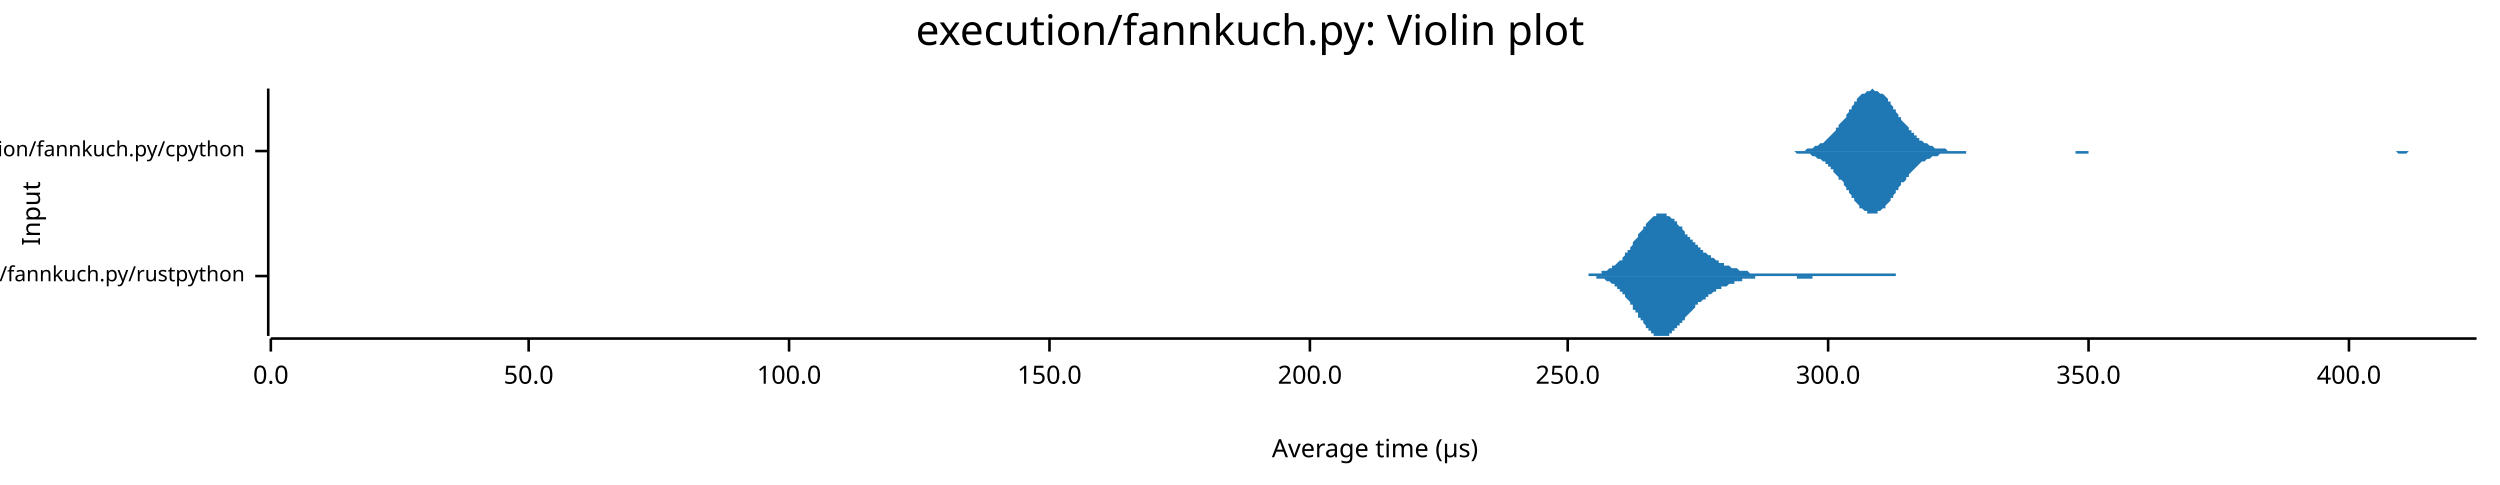
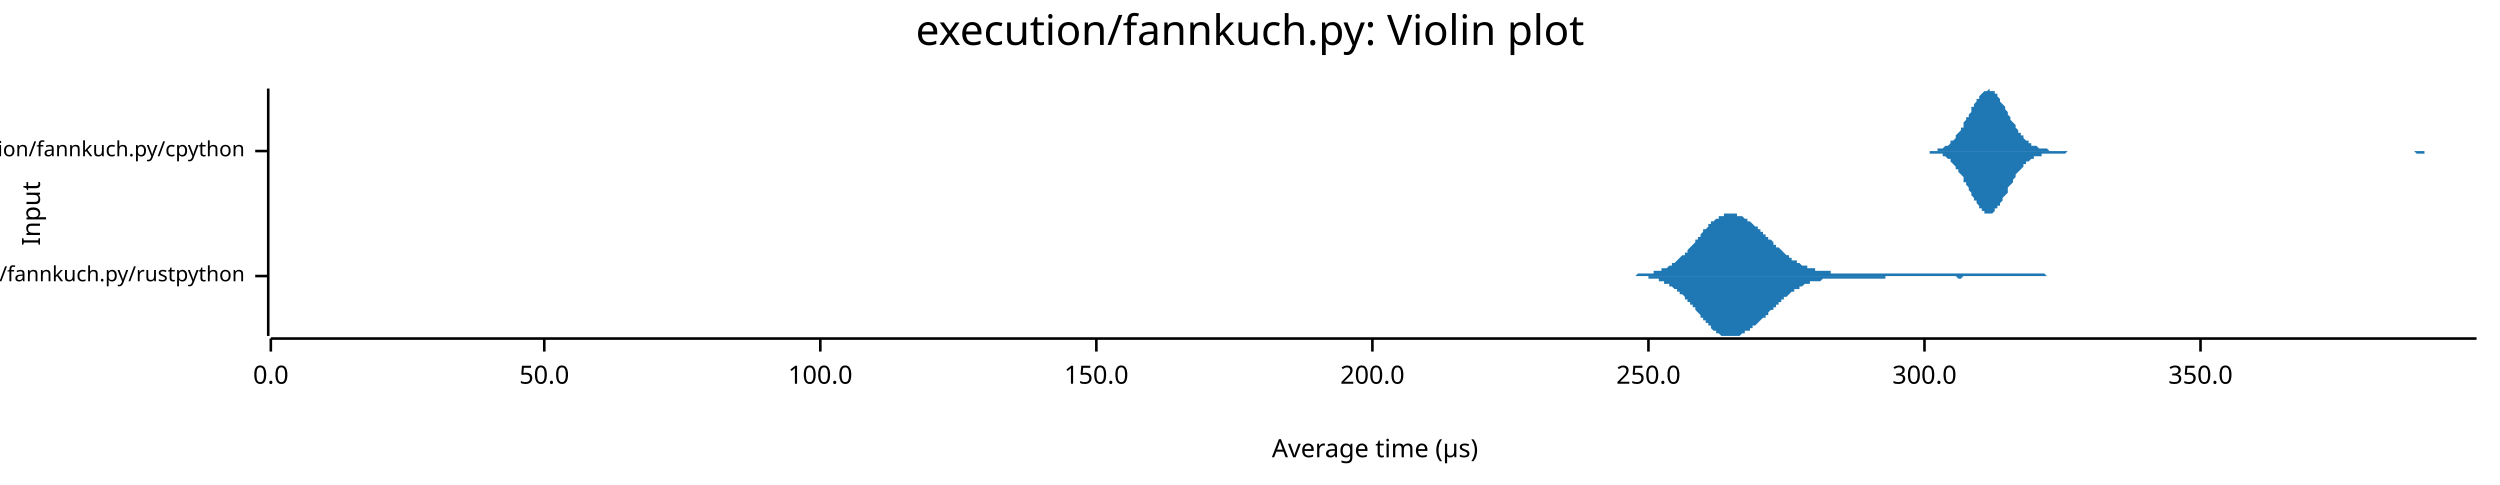
<svg xmlns="http://www.w3.org/2000/svg" width="960" height="186" viewBox="0 0 960 186">
  <text x="480" y="5" dy="0.76em" text-anchor="middle" font-family="sans-serif" font-size="16.129" opacity="1" fill="#000000">
execution/fannkuch.py: Violin plot
</text>
  <text x="8" y="82" dy="0.76em" text-anchor="middle" font-family="sans-serif" font-size="9.677" opacity="1" fill="#000000" transform="rotate(270, 8, 82)">
Input
</text>
  <text x="528" y="178" dy="-0.5ex" text-anchor="middle" font-family="sans-serif" font-size="9.677" opacity="1" fill="#000000">
Average time (µs)
</text>
  <polyline fill="none" opacity="1" stroke="#000000" stroke-width="1" points="103,34 103,129 " />
  <text x="94" y="106" dy="0.5ex" text-anchor="end" font-family="sans-serif" font-size="8.065" opacity="1" fill="#000000">
execution/fannkuch.py/rustpython
</text>
  <polyline fill="none" opacity="1" stroke="#000000" stroke-width="1" points="98,106 103,106 " />
  <text x="94" y="58" dy="0.5ex" text-anchor="end" font-family="sans-serif" font-size="8.065" opacity="1" fill="#000000">
execution/fannkuch.py/cpython
</text>
  <polyline fill="none" opacity="1" stroke="#000000" stroke-width="1" points="98,58 103,58 " />
  <polyline fill="none" opacity="1" stroke="#000000" stroke-width="1" points="104,130 951,130 " />
  <text x="104" y="140" dy="0.76em" text-anchor="middle" font-family="sans-serif" font-size="9.677" opacity="1" fill="#000000">
0.0
</text>
  <polyline fill="none" opacity="1" stroke="#000000" stroke-width="1" points="104,130 104,135 " />
-   <text x="203" y="140" dy="0.76em" text-anchor="middle" font-family="sans-serif" font-size="9.677" opacity="1" fill="#000000">
+   <text x="209" y="140" dy="0.76em" text-anchor="middle" font-family="sans-serif" font-size="9.677" opacity="1" fill="#000000">
50.0
</text>
-   <polyline fill="none" opacity="1" stroke="#000000" stroke-width="1" points="203,130 203,135 " />
-   <text x="303" y="140" dy="0.76em" text-anchor="middle" font-family="sans-serif" font-size="9.677" opacity="1" fill="#000000">
+   <polyline fill="none" opacity="1" stroke="#000000" stroke-width="1" points="209,130 209,135 " />
+   <text x="315" y="140" dy="0.76em" text-anchor="middle" font-family="sans-serif" font-size="9.677" opacity="1" fill="#000000">
100.0
</text>
-   <polyline fill="none" opacity="1" stroke="#000000" stroke-width="1" points="303,130 303,135 " />
-   <text x="403" y="140" dy="0.76em" text-anchor="middle" font-family="sans-serif" font-size="9.677" opacity="1" fill="#000000">
+   <polyline fill="none" opacity="1" stroke="#000000" stroke-width="1" points="315,130 315,135 " />
+   <text x="421" y="140" dy="0.76em" text-anchor="middle" font-family="sans-serif" font-size="9.677" opacity="1" fill="#000000">
150.0
</text>
-   <polyline fill="none" opacity="1" stroke="#000000" stroke-width="1" points="403,130 403,135 " />
-   <text x="503" y="140" dy="0.76em" text-anchor="middle" font-family="sans-serif" font-size="9.677" opacity="1" fill="#000000">
+   <polyline fill="none" opacity="1" stroke="#000000" stroke-width="1" points="421,130 421,135 " />
+   <text x="527" y="140" dy="0.76em" text-anchor="middle" font-family="sans-serif" font-size="9.677" opacity="1" fill="#000000">
200.0
</text>
-   <polyline fill="none" opacity="1" stroke="#000000" stroke-width="1" points="503,130 503,135 " />
-   <text x="602" y="140" dy="0.76em" text-anchor="middle" font-family="sans-serif" font-size="9.677" opacity="1" fill="#000000">
+   <polyline fill="none" opacity="1" stroke="#000000" stroke-width="1" points="527,130 527,135 " />
+   <text x="633" y="140" dy="0.76em" text-anchor="middle" font-family="sans-serif" font-size="9.677" opacity="1" fill="#000000">
250.0
</text>
-   <polyline fill="none" opacity="1" stroke="#000000" stroke-width="1" points="602,130 602,135 " />
-   <text x="702" y="140" dy="0.76em" text-anchor="middle" font-family="sans-serif" font-size="9.677" opacity="1" fill="#000000">
+   <polyline fill="none" opacity="1" stroke="#000000" stroke-width="1" points="633,130 633,135 " />
+   <text x="739" y="140" dy="0.76em" text-anchor="middle" font-family="sans-serif" font-size="9.677" opacity="1" fill="#000000">
300.0
</text>
-   <polyline fill="none" opacity="1" stroke="#000000" stroke-width="1" points="702,130 702,135 " />
-   <text x="802" y="140" dy="0.76em" text-anchor="middle" font-family="sans-serif" font-size="9.677" opacity="1" fill="#000000">
+   <polyline fill="none" opacity="1" stroke="#000000" stroke-width="1" points="739,130 739,135 " />
+   <text x="845" y="140" dy="0.76em" text-anchor="middle" font-family="sans-serif" font-size="9.677" opacity="1" fill="#000000">
350.0
</text>
-   <polyline fill="none" opacity="1" stroke="#000000" stroke-width="1" points="802,130 802,135 " />
-   <text x="902" y="140" dy="0.76em" text-anchor="middle" font-family="sans-serif" font-size="9.677" opacity="1" fill="#000000">
- 400.0
- </text>
-   <polyline fill="none" opacity="1" stroke="#000000" stroke-width="1" points="902,130 902,135 " />
-   <polygon opacity="1" fill="#1F78B4" points="603,106 603,106 603,106 603,106 604,106 604,106 604,106 604,106 605,106 605,106 605,106 606,106 606,106 606,106 606,106 607,106 607,106 607,106 608,106 608,106 608,106 608,106 609,106 609,106 609,106 609,106 610,106 610,105 610,105 611,105 611,105 611,105 611,105 612,105 612,105 612,105 613,105 613,105 613,105 613,105 614,105 614,105 614,105 614,105 615,105 615,105 615,104 616,104 616,104 616,104 616,104 617,104 617,104 617,104 618,103 618,103 618,103 618,103 619,103 619,103 619,102 619,102 620,102 620,102 620,102 621,101 621,101 621,101 621,101 622,100 622,100 622,100 623,100 623,99 623,99 623,99 624,98 624,98 624,98 624,97 625,97 625,96 625,96 626,96 626,95 626,95 626,95 627,94 627,94 627,93 627,93 628,92 628,92 628,92 629,91 629,91 629,90 629,90 630,89 630,89 630,89 631,88 631,88 631,87 631,87 632,87 632,86 632,86 632,86 633,85 633,85 633,85 634,84 634,84 634,84 634,84 635,83 635,83 635,83 636,83 636,83 636,82 636,82 637,82 637,82 637,82 637,82 638,82 638,82 638,82 639,82 639,82 639,82 639,82 640,82 640,82 640,83 641,83 641,83 641,83 641,83 642,84 642,84 642,84 642,84 643,84 643,85 643,85 644,85 644,86 644,86 644,86 645,87 645,87 645,87 646,87 646,88 646,88 646,88 647,89 647,89 647,89 647,90 648,90 648,90 648,91 649,91 649,91 649,92 649,92 650,92 650,93 650,93 651,93 651,93 651,94 651,94 652,94 652,95 652,95 652,95 653,95 653,96 653,96 654,96 654,96 654,97 654,97 655,97 655,97 655,97 656,98 656,98 656,98 656,98 657,98 657,99 657,99 657,99 658,99 658,99 658,99 659,100 659,100 659,100 659,100 660,100 660,100 660,101 661,101 661,101 661,101 661,101 662,101 662,101 662,101 662,102 663,102 663,102 663,102 664,102 664,102 664,102 664,102 665,103 665,103 665,103 666,103 666,103 666,103 666,103 667,103 667,103 667,103 667,103 668,104 668,104 668,104 669,104 669,104 669,104 669,104 670,104 670,104 670,104 671,104 671,104 671,104 671,104 672,105 672,105 672,105 672,105 673,105 673,105 673,105 674,105 674,105 674,105 674,105 675,105 675,105 675,105 676,105 676,105 676,105 676,105 677,105 677,105 677,105 677,105 678,105 678,105 678,105 679,105 679,105 679,105 679,105 680,105 680,105 680,105 681,105 681,105 681,105 681,105 682,105 682,105 682,105 682,105 683,105 683,105 683,105 684,105 684,105 684,105 684,105 685,105 685,105 685,105 686,105 686,105 686,105 686,105 687,105 687,105 687,105 687,105 688,105 688,105 688,105 689,105 689,105 689,105 689,105 690,105 690,105 690,105 691,105 691,105 691,105 691,105 692,105 692,105 692,105 692,105 693,105 693,105 693,105 694,105 694,105 694,105 694,105 695,105 695,105 695,105 696,105 696,105 696,105 696,105 697,105 697,105 697,105 697,105 698,105 698,105 698,105 699,105 699,105 699,105 699,105 700,105 700,105 700,105 700,105 701,105 701,105 701,105 702,105 702,105 702,105 702,105 703,105 703,105 703,105 704,105 704,105 704,105 704,105 705,105 705,105 705,105 705,105 706,105 706,105 706,105 707,105 707,105 707,105 707,105 708,105 708,105 708,105 709,105 709,105 709,105 709,105 710,105 710,105 710,105 710,105 711,105 711,105 711,105 712,105 712,105 712,105 712,105 713,105 713,105 713,105 714,105 714,105 714,105 714,105 715,105 715,105 715,105 715,105 716,105 716,105 716,105 717,105 717,105 717,105 717,105 718,105 718,105 718,105 719,105 719,105 719,105 719,105 720,105 720,105 720,105 720,105 721,105 721,105 721,105 722,105 722,105 722,105 722,105 723,105 723,105 723,105 724,105 724,105 724,105 724,105 725,105 725,105 725,105 725,105 726,105 726,105 726,105 727,105 727,105 727,105 727,105 728,105 728,106 728,106 729,106 729,106 729,106 729,106 730,106 730,106 730,106 730,106 731,106 731,106 731,106 732,106 732,106 732,106 732,106 733,106 733,106 733,106 734,106 734,106 734,106 734,106 735,106 735,106 735,106 735,106 736,106 736,106 736,106 737,106 737,106 737,106 737,106 738,106 738,106 738,106 739,106 739,106 739,106 739,106 740,106 740,106 740,106 740,106 741,106 741,106 741,106 603,106 " />
-   <polygon opacity="1" fill="#1F78B4" points="603,106 603,106 603,106 603,106 604,106 604,106 604,106 604,106 605,106 605,106 605,106 606,106 606,106 606,106 606,106 607,106 607,106 607,106 608,106 608,106 608,106 608,106 609,106 609,106 609,106 609,106 610,106 610,106 610,106 611,106 611,106 611,106 611,106 612,106 612,106 612,106 613,106 613,106 613,106 613,107 614,107 614,107 614,107 614,107 615,107 615,107 615,107 616,107 616,107 616,107 616,107 617,108 617,108 617,108 618,108 618,108 618,108 618,108 619,109 619,109 619,109 619,109 620,109 620,110 620,110 621,110 621,110 621,111 621,111 622,111 622,111 622,112 623,112 623,112 623,113 623,113 624,113 624,114 624,114 624,114 625,115 625,115 625,115 626,116 626,116 626,117 626,117 627,117 627,118 627,118 627,119 628,119 628,119 628,120 629,120 629,121 629,121 629,122 630,122 630,122 630,123 631,123 631,124 631,124 631,124 632,125 632,125 632,126 632,126 633,126 633,127 633,127 634,127 634,127 634,128 634,128 635,128 635,128 635,129 636,129 636,129 636,129 636,129 637,129 637,129 637,129 637,129 638,129 638,129 638,129 639,129 639,129 639,129 639,129 640,129 640,129 640,129 641,129 641,129 641,128 641,128 642,128 642,128 642,128 642,127 643,127 643,127 643,126 644,126 644,126 644,126 644,125 645,125 645,125 645,124 646,124 646,124 646,123 646,123 647,123 647,122 647,122 647,122 648,121 648,121 648,121 649,120 649,120 649,120 649,120 650,119 650,119 650,119 651,118 651,118 651,118 651,117 652,117 652,117 652,117 652,116 653,116 653,116 653,116 654,115 654,115 654,115 654,115 655,115 655,114 655,114 656,114 656,114 656,113 656,113 657,113 657,113 657,113 657,113 658,112 658,112 658,112 659,112 659,112 659,112 659,111 660,111 660,111 660,111 661,111 661,111 661,111 661,110 662,110 662,110 662,110 662,110 663,110 663,110 663,110 664,109 664,109 664,109 664,109 665,109 665,109 665,109 666,109 666,109 666,108 666,108 667,108 667,108 667,108 667,108 668,108 668,108 668,108 669,108 669,108 669,108 669,107 670,107 670,107 670,107 671,107 671,107 671,107 671,107 672,107 672,107 672,107 672,107 673,107 673,107 673,107 674,107 674,107 674,106 674,106 675,106 675,106 675,106 676,106 676,106 676,106 676,106 677,106 677,106 677,106 677,106 678,106 678,106 678,106 679,106 679,106 679,106 679,106 680,106 680,106 680,106 681,106 681,106 681,106 681,106 682,106 682,106 682,106 682,106 683,106 683,106 683,106 684,106 684,106 684,106 684,106 685,106 685,106 685,106 686,106 686,106 686,106 686,106 687,106 687,106 687,106 687,106 688,106 688,106 688,106 689,106 689,106 689,106 689,106 690,106 690,106 690,107 691,107 691,107 691,107 691,107 692,107 692,107 692,107 692,107 693,107 693,107 693,107 694,107 694,107 694,107 694,107 695,107 695,107 695,107 696,107 696,107 696,107 696,106 697,106 697,106 697,106 697,106 698,106 698,106 698,106 699,106 699,106 699,106 699,106 700,106 700,106 700,106 700,106 701,106 701,106 701,106 702,106 702,106 702,106 702,106 703,106 703,106 703,106 704,106 704,106 704,106 704,106 705,106 705,106 705,106 705,106 706,106 706,106 706,106 707,106 707,106 707,106 707,106 708,106 708,106 708,106 709,106 709,106 709,106 709,106 710,106 710,106 710,106 710,106 711,106 711,106 711,106 712,106 712,106 712,106 712,106 713,106 713,106 713,106 714,106 714,106 714,106 714,106 715,106 715,106 715,106 715,106 716,106 716,106 716,106 717,106 717,106 717,106 717,106 718,106 718,106 718,106 719,106 719,106 719,106 719,106 720,106 720,106 720,106 720,106 721,106 721,106 721,106 722,106 722,106 722,106 722,106 723,106 723,106 723,106 724,106 724,106 724,106 724,106 725,106 725,106 725,106 725,106 726,106 726,106 726,106 727,106 727,106 727,106 727,106 728,106 728,106 728,106 729,106 729,106 729,106 729,106 730,106 730,106 730,106 730,106 731,106 731,106 731,106 732,106 732,106 732,106 732,106 733,106 733,106 733,106 734,106 734,106 734,106 734,106 735,106 735,106 735,106 735,106 736,106 736,106 736,106 737,106 737,106 737,106 737,106 738,106 738,106 738,106 739,106 739,106 739,106 739,106 740,106 740,106 740,106 740,106 741,106 741,106 741,106 603,106 " />
-   <polygon opacity="1" fill="#1F78B4" points="684,58 685,58 685,58 686,58 686,58 687,58 687,58 688,58 688,58 689,58 689,58 690,58 690,58 691,58 692,58 692,58 693,58 693,58 694,57 694,57 695,57 695,57 696,57 696,57 697,56 697,56 698,56 698,56 699,55 700,55 700,55 701,54 701,54 702,53 702,53 703,52 703,52 704,51 704,51 705,50 705,49 706,49 706,48 707,47 708,46 708,46 709,45 709,44 710,43 710,42 711,42 711,41 712,40 712,39 713,39 713,38 714,37 714,37 715,36 716,36 716,36 717,35 717,35 718,35 718,35 719,34 719,34 720,35 720,35 721,35 721,35 722,36 722,36 723,36 724,37 724,37 725,38 725,39 726,39 726,40 727,41 727,42 728,42 728,43 729,44 729,45 730,45 730,46 731,47 732,48 732,48 733,49 733,50 734,50 734,51 735,51 735,52 736,52 736,53 737,53 737,54 738,54 739,55 739,55 740,55 740,55 741,56 741,56 742,56 742,56 743,57 743,57 744,57 744,57 745,57 745,57 746,57 747,57 747,57 748,58 748,58 749,58 749,58 750,58 750,58 751,58 751,58 752,58 752,58 753,58 753,58 754,58 755,58 755,58 756,58 756,58 757,58 757,58 758,58 758,58 759,58 759,58 760,58 760,58 761,58 761,58 762,58 763,58 763,58 764,58 764,58 765,58 765,58 766,58 766,58 767,58 767,58 768,58 768,58 769,58 769,58 770,58 771,58 771,58 772,58 772,58 773,58 773,58 774,58 774,58 775,58 775,58 776,58 776,58 777,58 777,58 778,58 779,58 779,58 780,58 780,58 781,58 781,58 782,58 782,58 783,58 783,58 784,58 784,58 785,58 785,58 786,58 787,58 787,58 788,58 788,58 789,58 789,58 790,58 790,58 791,58 791,58 792,58 792,58 793,58 794,58 794,58 795,58 795,58 796,58 796,58 797,58 797,58 798,58 798,58 799,58 799,58 800,58 800,58 801,58 802,58 802,58 803,58 803,58 804,58 804,58 805,58 805,58 806,58 806,58 807,58 807,58 808,58 808,58 809,58 810,58 810,58 811,58 811,58 812,58 812,58 813,58 813,58 814,58 814,58 815,58 815,58 816,58 816,58 817,58 818,58 818,58 819,58 819,58 820,58 820,58 821,58 821,58 822,58 822,58 823,58 823,58 824,58 824,58 825,58 826,58 826,58 827,58 827,58 828,58 828,58 829,58 829,58 830,58 830,58 831,58 831,58 832,58 832,58 833,58 834,58 834,58 835,58 835,58 836,58 836,58 837,58 837,58 838,58 838,58 839,58 839,58 840,58 840,58 841,58 842,58 842,58 843,58 843,58 844,58 844,58 845,58 845,58 846,58 846,58 847,58 847,58 848,58 849,58 849,58 850,58 850,58 851,58 851,58 852,58 852,58 853,58 853,58 854,58 854,58 855,58 855,58 856,58 857,58 857,58 858,58 858,58 859,58 859,58 860,58 860,58 861,58 861,58 862,58 862,58 863,58 863,58 864,58 865,58 865,58 866,58 866,58 867,58 867,58 868,58 868,58 869,58 869,58 870,58 870,58 871,58 871,58 872,58 873,58 873,58 874,58 874,58 875,58 875,58 876,58 876,58 877,58 877,58 878,58 878,58 879,58 879,58 880,58 881,58 881,58 882,58 882,58 883,58 883,58 884,58 884,58 885,58 885,58 886,58 886,58 887,58 887,58 888,58 889,58 889,58 890,58 890,58 891,58 891,58 892,58 892,58 893,58 893,58 894,58 894,58 895,58 896,58 896,58 897,58 897,58 898,58 898,58 899,58 899,58 900,58 900,58 901,58 901,58 902,58 902,58 903,58 904,58 904,58 905,58 905,58 906,58 906,58 907,58 907,58 908,58 908,58 909,58 909,58 910,58 910,58 911,58 912,58 912,58 913,58 913,58 914,58 914,58 915,58 915,58 916,58 916,58 917,58 917,58 918,58 918,58 919,58 920,58 920,58 921,58 921,58 922,58 922,58 923,58 923,58 924,58 924,58 925,58 925,58 926,58 926,58 927,58 928,58 928,58 929,58 929,58 930,58 930,58 931,58 931,58 932,58 932,58 933,58 933,58 934,58 934,58 935,58 936,58 936,58 937,58 937,58 938,58 938,58 939,58 939,58 940,58 940,58 941,58 941,58 942,58 942,58 943,58 944,58 944,58 945,58 945,58 946,58 946,58 947,58 947,58 948,58 948,58 949,58 949,58 950,58 951,58 951,58 684,58 " />
-   <polygon opacity="1" fill="#1F78B4" points="684,58 685,58 685,58 686,58 686,58 687,58 687,58 688,58 688,58 689,58 689,58 690,59 690,59 691,59 692,59 692,59 693,59 693,59 694,59 694,59 695,59 695,59 696,60 696,60 697,60 697,60 698,61 698,61 699,61 700,62 700,62 701,62 701,63 702,63 702,64 703,64 703,65 704,65 704,66 705,67 705,67 706,68 706,69 707,69 708,70 708,71 709,72 709,73 710,73 710,74 711,75 711,76 712,76 712,77 713,78 713,78 714,79 714,80 715,80 716,81 716,81 717,81 717,82 718,82 718,82 719,82 719,82 720,82 720,82 721,82 721,81 722,81 722,81 723,80 724,80 724,79 725,78 725,78 726,77 726,76 727,76 727,75 728,74 728,73 729,73 729,72 730,71 730,70 731,70 732,69 732,68 733,68 733,67 734,66 734,66 735,65 735,65 736,64 736,64 737,63 737,63 738,62 739,62 739,62 740,61 740,61 741,61 741,61 742,60 742,60 743,60 743,60 744,60 744,60 745,59 745,59 746,59 747,59 747,59 748,59 748,59 749,59 749,59 750,59 750,59 751,59 751,59 752,59 752,59 753,59 753,59 754,59 755,59 755,58 756,58 756,58 757,58 757,58 758,58 758,58 759,58 759,58 760,58 760,58 761,58 761,58 762,58 763,58 763,58 764,58 764,58 765,58 765,58 766,58 766,58 767,58 767,58 768,58 768,58 769,58 769,58 770,58 771,58 771,58 772,58 772,58 773,58 773,58 774,58 774,58 775,58 775,58 776,58 776,58 777,58 777,58 778,58 779,58 779,58 780,58 780,58 781,58 781,58 782,58 782,58 783,58 783,58 784,58 784,58 785,58 785,58 786,58 787,58 787,58 788,58 788,58 789,58 789,58 790,58 790,58 791,58 791,58 792,58 792,58 793,58 794,58 794,58 795,58 795,58 796,58 796,58 797,58 797,59 798,59 798,59 799,59 799,59 800,59 800,59 801,59 802,59 802,58 803,58 803,58 804,58 804,58 805,58 805,58 806,58 806,58 807,58 807,58 808,58 808,58 809,58 810,58 810,58 811,58 811,58 812,58 812,58 813,58 813,58 814,58 814,58 815,58 815,58 816,58 816,58 817,58 818,58 818,58 819,58 819,58 820,58 820,58 821,58 821,58 822,58 822,58 823,58 823,58 824,58 824,58 825,58 826,58 826,58 827,58 827,58 828,58 828,58 829,58 829,58 830,58 830,58 831,58 831,58 832,58 832,58 833,58 834,58 834,58 835,58 835,58 836,58 836,58 837,58 837,58 838,58 838,58 839,58 839,58 840,58 840,58 841,58 842,58 842,58 843,58 843,58 844,58 844,58 845,58 845,58 846,58 846,58 847,58 847,58 848,58 849,58 849,58 850,58 850,58 851,58 851,58 852,58 852,58 853,58 853,58 854,58 854,58 855,58 855,58 856,58 857,58 857,58 858,58 858,58 859,58 859,58 860,58 860,58 861,58 861,58 862,58 862,58 863,58 863,58 864,58 865,58 865,58 866,58 866,58 867,58 867,58 868,58 868,58 869,58 869,58 870,58 870,58 871,58 871,58 872,58 873,58 873,58 874,58 874,58 875,58 875,58 876,58 876,58 877,58 877,58 878,58 878,58 879,58 879,58 880,58 881,58 881,58 882,58 882,58 883,58 883,58 884,58 884,58 885,58 885,58 886,58 886,58 887,58 887,58 888,58 889,58 889,58 890,58 890,58 891,58 891,58 892,58 892,58 893,58 893,58 894,58 894,58 895,58 896,58 896,58 897,58 897,58 898,58 898,58 899,58 899,58 900,58 900,58 901,58 901,58 902,58 902,58 903,58 904,58 904,58 905,58 905,58 906,58 906,58 907,58 907,58 908,58 908,58 909,58 909,58 910,58 910,58 911,58 912,58 912,58 913,58 913,58 914,58 914,58 915,58 915,58 916,58 916,58 917,58 917,58 918,58 918,58 919,58 920,58 920,58 921,59 921,59 922,59 922,59 923,59 923,59 924,59 924,59 925,58 925,58 926,58 926,58 927,58 928,58 928,58 929,58 929,58 930,58 930,58 931,58 931,58 932,58 932,58 933,58 933,58 934,58 934,58 935,58 936,58 936,58 937,58 937,58 938,58 938,58 939,58 939,58 940,58 940,58 941,58 941,58 942,58 942,58 943,58 944,58 944,58 945,58 945,58 946,58 946,58 947,58 947,58 948,58 948,58 949,58 949,58 950,58 951,58 951,58 684,58 " />
+   <polyline fill="none" opacity="1" stroke="#000000" stroke-width="1" points="845,130 845,135 " />
+   <polygon opacity="1" fill="#1F78B4" points="617,106 617,106 618,106 618,106 619,106 619,106 619,106 620,106 620,106 620,106 621,106 621,106 622,106 622,106 622,106 623,106 623,106 623,106 624,106 624,106 625,106 625,106 625,106 626,106 626,106 626,106 627,106 627,106 628,106 628,106 628,106 629,105 629,105 629,105 630,105 630,105 631,105 631,105 631,105 632,105 632,105 632,105 633,105 633,105 634,105 634,105 634,105 635,105 635,105 635,104 636,104 636,104 637,104 637,104 637,104 638,104 638,104 638,103 639,103 639,103 639,103 640,103 640,103 641,102 641,102 641,102 642,102 642,102 642,101 643,101 643,101 644,100 644,100 644,100 645,99 645,99 645,99 646,98 646,98 647,98 647,97 647,97 648,97 648,96 648,96 649,95 649,95 650,94 650,94 650,94 651,93 651,93 651,92 652,92 652,91 653,91 653,90 653,90 654,89 654,89 654,88 655,88 655,88 656,87 656,87 656,86 657,86 657,86 657,85 658,85 658,85 659,84 659,84 659,84 660,84 660,83 660,83 661,83 661,83 662,83 662,82 662,82 663,82 663,82 663,82 664,82 664,82 664,82 665,82 665,82 666,82 666,82 666,82 667,82 667,82 667,83 668,83 668,83 669,83 669,83 669,83 670,84 670,84 670,84 671,84 671,85 672,85 672,85 672,85 673,86 673,86 673,86 674,87 674,87 675,87 675,87 675,88 676,88 676,88 676,89 677,89 677,90 678,90 678,90 678,91 679,91 679,91 679,92 680,92 680,92 681,93 681,93 681,94 682,94 682,94 682,95 683,95 683,95 684,96 684,96 684,96 685,97 685,97 685,97 686,98 686,98 687,98 687,99 687,99 688,99 688,99 688,100 689,100 689,100 690,100 690,101 690,101 691,101 691,101 691,101 692,102 692,102 692,102 693,102 693,102 694,102 694,103 694,103 695,103 695,103 695,103 696,103 696,103 697,103 697,103 697,104 698,104 698,104 698,104 699,104 699,104 700,104 700,104 700,104 701,104 701,104 701,104 702,104 702,104 703,104 703,104 703,105 704,105 704,105 704,105 705,105 705,105 706,105 706,105 706,105 707,105 707,105 707,105 708,105 708,105 709,105 709,105 709,105 710,105 710,105 710,105 711,105 711,105 712,105 712,105 712,105 713,105 713,105 713,105 714,105 714,105 715,105 715,105 715,105 716,105 716,105 716,105 717,105 717,105 718,105 718,105 718,105 719,105 719,105 719,105 720,105 720,105 720,105 721,105 721,105 722,105 722,105 722,105 723,105 723,105 723,105 724,105 724,105 725,105 725,105 725,105 726,105 726,105 726,105 727,105 727,105 728,105 728,105 728,105 729,105 729,105 729,105 730,105 730,105 731,105 731,105 731,105 732,105 732,105 732,105 733,105 733,105 734,105 734,105 734,105 735,105 735,105 735,105 736,105 736,105 737,105 737,105 737,105 738,105 738,105 738,105 739,105 739,105 740,105 740,105 740,105 741,105 741,105 741,105 742,105 742,105 743,105 743,105 743,105 744,105 744,105 744,105 745,105 745,105 746,105 746,105 746,105 747,105 747,105 747,105 748,105 748,105 748,105 749,105 749,105 750,105 750,105 750,105 751,105 751,105 751,105 752,105 752,105 753,105 753,105 753,105 754,105 754,105 754,105 755,105 755,105 756,105 756,105 756,105 757,105 757,105 757,105 758,105 758,105 759,105 759,105 759,105 760,105 760,105 760,105 761,105 761,105 762,105 762,105 762,105 763,105 763,105 763,105 764,105 764,105 765,105 765,105 765,105 766,105 766,105 766,105 767,105 767,105 768,105 768,105 768,105 769,105 769,105 769,105 770,105 770,105 771,105 771,105 771,105 772,105 772,105 772,105 773,105 773,105 773,105 774,105 774,105 775,105 775,105 775,105 776,105 776,105 776,105 777,105 777,105 778,105 778,105 778,105 779,105 779,105 779,105 780,105 780,105 781,105 781,105 781,105 782,105 782,105 782,105 783,105 783,105 784,105 784,105 784,105 785,105 785,105 785,105 786,106 786,106 787,106 787,106 787,106 788,106 788,106 788,106 789,106 789,106 790,106 790,106 790,106 791,106 791,106 791,106 792,106 792,106 793,106 793,106 793,106 794,106 794,106 794,106 795,106 795,106 796,106 796,106 796,106 797,106 797,106 797,106 798,106 798,106 799,106 799,106 799,106 800,106 800,106 800,106 801,106 801,106 801,106 802,106 802,106 803,106 803,106 803,106 803,106 617,106 " />
+   <polygon opacity="1" fill="#1F78B4" points="617,106 617,106 618,106 618,106 619,106 619,106 619,106 620,106 620,106 620,106 621,106 621,106 622,106 622,106 622,106 623,106 623,106 623,106 624,106 624,106 625,106 625,106 625,106 626,106 626,106 626,106 627,106 627,106 628,106 628,106 628,106 629,106 629,106 629,106 630,106 630,106 631,106 631,106 631,106 632,106 632,106 632,106 633,106 633,107 634,107 634,107 634,107 635,107 635,107 635,107 636,107 636,107 637,107 637,107 637,108 638,108 638,108 638,108 639,108 639,108 639,109 640,109 640,109 641,109 641,109 641,110 642,110 642,110 642,110 643,111 643,111 644,111 644,111 644,112 645,112 645,112 645,113 646,113 646,113 647,114 647,114 647,115 648,115 648,115 648,116 649,116 649,117 650,117 650,118 650,118 651,118 651,119 651,119 652,120 652,120 653,121 653,121 653,122 654,122 654,123 654,123 655,123 655,124 656,124 656,125 656,125 657,125 657,126 657,126 658,127 658,127 659,127 659,127 659,128 660,128 660,128 660,128 661,129 661,129 662,129 662,129 662,129 663,129 663,129 663,129 664,129 664,129 664,129 665,129 665,129 666,129 666,129 666,129 667,129 667,129 667,129 668,129 668,129 669,128 669,128 669,128 670,128 670,128 670,127 671,127 671,127 672,127 672,126 672,126 673,126 673,126 673,125 674,125 674,125 675,124 675,124 675,124 676,123 676,123 676,123 677,122 677,122 678,122 678,121 678,121 679,121 679,120 679,120 680,119 680,119 681,119 681,118 681,118 682,118 682,117 682,117 683,117 683,116 684,116 684,115 684,115 685,115 685,114 685,114 686,114 686,114 687,113 687,113 687,113 688,112 688,112 688,112 689,112 689,111 690,111 690,111 690,111 691,111 691,110 691,110 692,110 692,110 692,110 693,109 693,109 694,109 694,109 694,109 695,109 695,109 695,108 696,108 696,108 697,108 697,108 697,108 698,108 698,108 698,108 699,108 699,108 700,107 700,107 700,107 701,107 701,107 701,107 702,107 702,107 703,107 703,107 703,107 704,107 704,107 704,107 705,107 705,107 706,107 706,107 706,107 707,107 707,107 707,107 708,107 708,107 709,107 709,107 709,107 710,107 710,107 710,107 711,107 711,107 712,107 712,107 712,107 713,107 713,107 713,107 714,107 714,107 715,107 715,107 715,107 716,107 716,107 716,107 717,107 717,107 718,107 718,107 718,107 719,107 719,107 719,107 720,107 720,107 720,107 721,107 721,107 722,107 722,107 722,107 723,107 723,107 723,107 724,107 724,106 725,106 725,106 725,106 726,106 726,106 726,106 727,106 727,106 728,106 728,106 728,106 729,106 729,106 729,106 730,106 730,106 731,106 731,106 731,106 732,106 732,106 732,106 733,106 733,106 734,106 734,106 734,106 735,106 735,106 735,106 736,106 736,106 737,106 737,106 737,106 738,106 738,106 738,106 739,106 739,106 740,106 740,106 740,106 741,106 741,106 741,106 742,106 742,106 743,106 743,106 743,106 744,106 744,106 744,106 745,106 745,106 746,106 746,106 746,106 747,106 747,106 747,106 748,106 748,106 748,106 749,106 749,106 750,106 750,106 750,106 751,106 751,106 751,106 752,107 752,107 753,107 753,107 753,107 754,106 754,106 754,106 755,106 755,106 756,106 756,106 756,106 757,106 757,106 757,106 758,106 758,106 759,106 759,106 759,106 760,106 760,106 760,106 761,106 761,106 762,106 762,106 762,106 763,106 763,106 763,106 764,106 764,106 765,106 765,106 765,106 766,106 766,106 766,106 767,106 767,106 768,106 768,106 768,106 769,106 769,106 769,106 770,106 770,106 771,106 771,106 771,106 772,106 772,106 772,106 773,106 773,106 773,106 774,106 774,106 775,106 775,106 775,106 776,106 776,106 776,106 777,106 777,106 778,106 778,106 778,106 779,106 779,106 779,106 780,106 780,106 781,106 781,106 781,106 782,106 782,106 782,106 783,106 783,106 784,106 784,106 784,106 785,106 785,106 785,106 786,106 786,106 787,106 787,106 787,106 788,106 788,106 788,106 789,106 789,106 790,106 790,106 790,106 791,106 791,106 791,106 792,106 792,106 793,106 793,106 793,106 794,106 794,106 794,106 795,106 795,106 796,106 796,106 796,106 797,106 797,106 797,106 798,106 798,106 799,106 799,106 799,106 800,106 800,106 800,106 801,106 801,106 801,106 802,106 802,106 803,106 803,106 803,106 803,106 617,106 " />
+   <polygon opacity="1" fill="#1F78B4" points="738,58 739,58 739,58 740,58 740,58 740,58 741,58 741,58 742,58 742,58 743,58 743,58 743,58 744,58 744,57 745,57 745,57 746,57 746,57 746,57 747,56 747,56 748,56 748,56 749,55 749,55 749,54 750,54 750,54 751,53 751,52 751,52 752,51 752,51 753,50 753,49 754,49 754,48 754,47 755,46 755,45 756,45 756,44 757,43 757,42 757,41 758,41 758,40 759,39 759,38 760,38 760,37 760,37 761,36 761,36 762,35 762,35 763,35 763,35 763,35 764,34 764,35 765,35 765,35 766,35 766,36 766,36 767,36 767,37 768,38 768,38 768,39 769,40 769,40 770,41 770,42 771,43 771,43 771,44 772,45 772,46 773,47 773,47 774,48 774,49 774,49 775,50 775,51 776,51 776,52 777,52 777,53 777,53 778,54 778,54 779,54 779,55 780,55 780,55 780,56 781,56 781,56 782,56 782,56 783,57 783,57 783,57 784,57 784,57 785,57 785,57 786,57 786,57 786,57 787,58 787,58 788,58 788,58 788,58 789,58 789,58 790,58 790,58 791,58 791,58 791,58 792,58 792,58 793,58 793,58 794,58 794,58 794,58 795,58 795,58 796,58 796,58 797,58 797,58 797,58 798,58 798,58 799,58 799,58 800,58 800,58 800,58 801,58 801,58 802,58 802,58 803,58 803,58 803,58 804,58 804,58 805,58 805,58 805,58 806,58 806,58 807,58 807,58 808,58 808,58 808,58 809,58 809,58 810,58 810,58 811,58 811,58 811,58 812,58 812,58 813,58 813,58 814,58 814,58 814,58 815,58 815,58 816,58 816,58 817,58 817,58 817,58 818,58 818,58 819,58 819,58 820,58 820,58 820,58 821,58 821,58 822,58 822,58 823,58 823,58 823,58 824,58 824,58 825,58 825,58 825,58 826,58 826,58 827,58 827,58 828,58 828,58 828,58 829,58 829,58 830,58 830,58 831,58 831,58 831,58 832,58 832,58 833,58 833,58 834,58 834,58 834,58 835,58 835,58 836,58 836,58 837,58 837,58 837,58 838,58 838,58 839,58 839,58 840,58 840,58 840,58 841,58 841,58 842,58 842,58 842,58 843,58 843,58 844,58 844,58 845,58 845,58 845,58 846,58 846,58 847,58 847,58 848,58 848,58 848,58 849,58 849,58 850,58 850,58 851,58 851,58 851,58 852,58 852,58 853,58 853,58 854,58 854,58 854,58 855,58 855,58 856,58 856,58 857,58 857,58 857,58 858,58 858,58 859,58 859,58 859,58 860,58 860,58 861,58 861,58 862,58 862,58 862,58 863,58 863,58 864,58 864,58 865,58 865,58 865,58 866,58 866,58 867,58 867,58 868,58 868,58 868,58 869,58 869,58 870,58 870,58 871,58 871,58 871,58 872,58 872,58 873,58 873,58 874,58 874,58 874,58 875,58 875,58 876,58 876,58 877,58 877,58 877,58 878,58 878,58 879,58 879,58 879,58 880,58 880,58 881,58 881,58 882,58 882,58 882,58 883,58 883,58 884,58 884,58 885,58 885,58 885,58 886,58 886,58 887,58 887,58 888,58 888,58 888,58 889,58 889,58 890,58 890,58 891,58 891,58 891,58 892,58 892,58 893,58 893,58 894,58 894,58 894,58 895,58 895,58 896,58 896,58 896,58 897,58 897,58 898,58 898,58 899,58 899,58 899,58 900,58 900,58 901,58 901,58 902,58 902,58 902,58 903,58 903,58 904,58 904,58 905,58 905,58 905,58 906,58 906,58 907,58 907,58 908,58 908,58 908,58 909,58 909,58 910,58 910,58 911,58 911,58 911,58 912,58 912,58 913,58 913,58 914,58 914,58 914,58 915,58 915,58 916,58 916,58 916,58 917,58 917,58 918,58 918,58 919,58 919,58 919,58 920,58 920,58 921,58 921,58 922,58 922,58 922,58 923,58 923,58 924,58 924,58 925,58 925,58 925,58 926,58 926,58 927,58 927,58 928,58 928,58 928,58 929,58 929,58 930,58 930,58 931,58 931,58 931,58 932,58 932,58 933,58 933,58 933,58 934,58 934,58 935,58 935,58 936,58 936,58 936,58 937,58 937,58 938,58 938,58 939,58 939,58 939,58 940,58 940,58 941,58 941,58 942,58 942,58 942,58 943,58 943,58 944,58 944,58 945,58 945,58 945,58 946,58 946,58 947,58 947,58 948,58 948,58 948,58 949,58 949,58 950,58 950,58 951,58 951,58 738,58 " />
+   <polygon opacity="1" fill="#1F78B4" points="738,58 739,58 739,58 740,58 740,58 740,58 741,58 741,59 742,59 742,59 743,59 743,59 743,59 744,59 744,59 745,59 745,59 746,59 746,60 746,60 747,60 747,60 748,61 748,61 749,61 749,62 749,62 750,63 750,63 751,64 751,64 751,65 752,65 752,66 753,67 753,67 754,68 754,69 754,70 755,70 755,71 756,72 756,73 757,74 757,74 757,75 758,76 758,77 759,77 759,78 760,79 760,79 760,80 761,80 761,81 762,81 762,82 763,82 763,82 763,82 764,82 764,82 765,82 765,82 766,81 766,81 766,80 767,80 767,79 768,79 768,78 768,78 769,77 769,76 770,75 770,75 771,74 771,73 771,72 772,71 772,71 773,70 773,69 774,68 774,68 774,67 775,66 775,66 776,65 776,65 777,64 777,64 777,63 778,63 778,62 779,62 779,62 780,61 780,61 780,61 781,61 781,60 782,60 782,60 783,60 783,60 783,60 784,60 784,59 785,59 785,59 786,59 786,59 786,59 787,59 787,59 788,59 788,59 788,59 789,59 789,59 790,59 790,59 791,59 791,59 791,59 792,59 792,59 793,59 793,59 794,58 794,58 794,58 795,58 795,58 796,58 796,58 797,58 797,58 797,58 798,58 798,58 799,58 799,58 800,58 800,58 800,58 801,58 801,58 802,58 802,58 803,58 803,58 803,58 804,58 804,58 805,58 805,58 805,58 806,58 806,58 807,58 807,58 808,58 808,58 808,58 809,58 809,58 810,58 810,58 811,58 811,58 811,58 812,58 812,58 813,58 813,58 814,58 814,58 814,58 815,58 815,58 816,58 816,58 817,58 817,58 817,58 818,58 818,58 819,58 819,58 820,58 820,58 820,58 821,58 821,58 822,58 822,58 823,58 823,58 823,58 824,58 824,58 825,58 825,58 825,58 826,58 826,58 827,58 827,58 828,58 828,58 828,58 829,58 829,58 830,58 830,58 831,58 831,58 831,58 832,58 832,58 833,58 833,58 834,58 834,58 834,58 835,58 835,58 836,58 836,58 837,58 837,58 837,58 838,58 838,58 839,58 839,58 840,58 840,58 840,58 841,58 841,58 842,58 842,58 842,58 843,58 843,58 844,58 844,58 845,58 845,58 845,58 846,58 846,58 847,58 847,58 848,58 848,58 848,58 849,58 849,58 850,58 850,58 851,58 851,58 851,58 852,58 852,58 853,58 853,58 854,58 854,58 854,58 855,58 855,58 856,58 856,58 857,58 857,58 857,58 858,58 858,58 859,58 859,58 859,58 860,58 860,58 861,58 861,58 862,58 862,58 862,58 863,58 863,58 864,58 864,58 865,58 865,58 865,58 866,58 866,58 867,58 867,58 868,58 868,58 868,58 869,58 869,58 870,58 870,58 871,58 871,58 871,58 872,58 872,58 873,58 873,58 874,58 874,58 874,58 875,58 875,58 876,58 876,58 877,58 877,58 877,58 878,58 878,58 879,58 879,58 879,58 880,58 880,58 881,58 881,58 882,58 882,58 882,58 883,58 883,58 884,58 884,58 885,58 885,58 885,58 886,58 886,58 887,58 887,58 888,58 888,58 888,58 889,58 889,58 890,58 890,58 891,58 891,58 891,58 892,58 892,58 893,58 893,58 894,58 894,58 894,58 895,58 895,58 896,58 896,58 896,58 897,58 897,58 898,58 898,58 899,58 899,58 899,58 900,58 900,58 901,58 901,58 902,58 902,58 902,58 903,58 903,58 904,58 904,58 905,58 905,58 905,58 906,58 906,58 907,58 907,58 908,58 908,58 908,58 909,58 909,58 910,58 910,58 911,58 911,58 911,58 912,58 912,58 913,58 913,58 914,58 914,58 914,58 915,58 915,58 916,58 916,58 916,58 917,58 917,58 918,58 918,58 919,58 919,58 919,58 920,58 920,58 921,58 921,58 922,58 922,58 922,58 923,58 923,58 924,58 924,58 925,58 925,58 925,58 926,58 926,58 927,58 927,58 928,59 928,59 928,59 929,59 929,59 930,59 930,59 931,59 931,58 931,58 932,58 932,58 933,58 933,58 933,58 934,58 934,58 935,58 935,58 936,58 936,58 936,58 937,58 937,58 938,58 938,58 939,58 939,58 939,58 940,58 940,58 941,58 941,58 942,58 942,58 942,58 943,58 943,58 944,58 944,58 945,58 945,58 945,58 946,58 946,58 947,58 947,58 948,58 948,58 948,58 949,58 949,58 950,58 950,58 951,58 951,58 738,58 " />
</svg>
